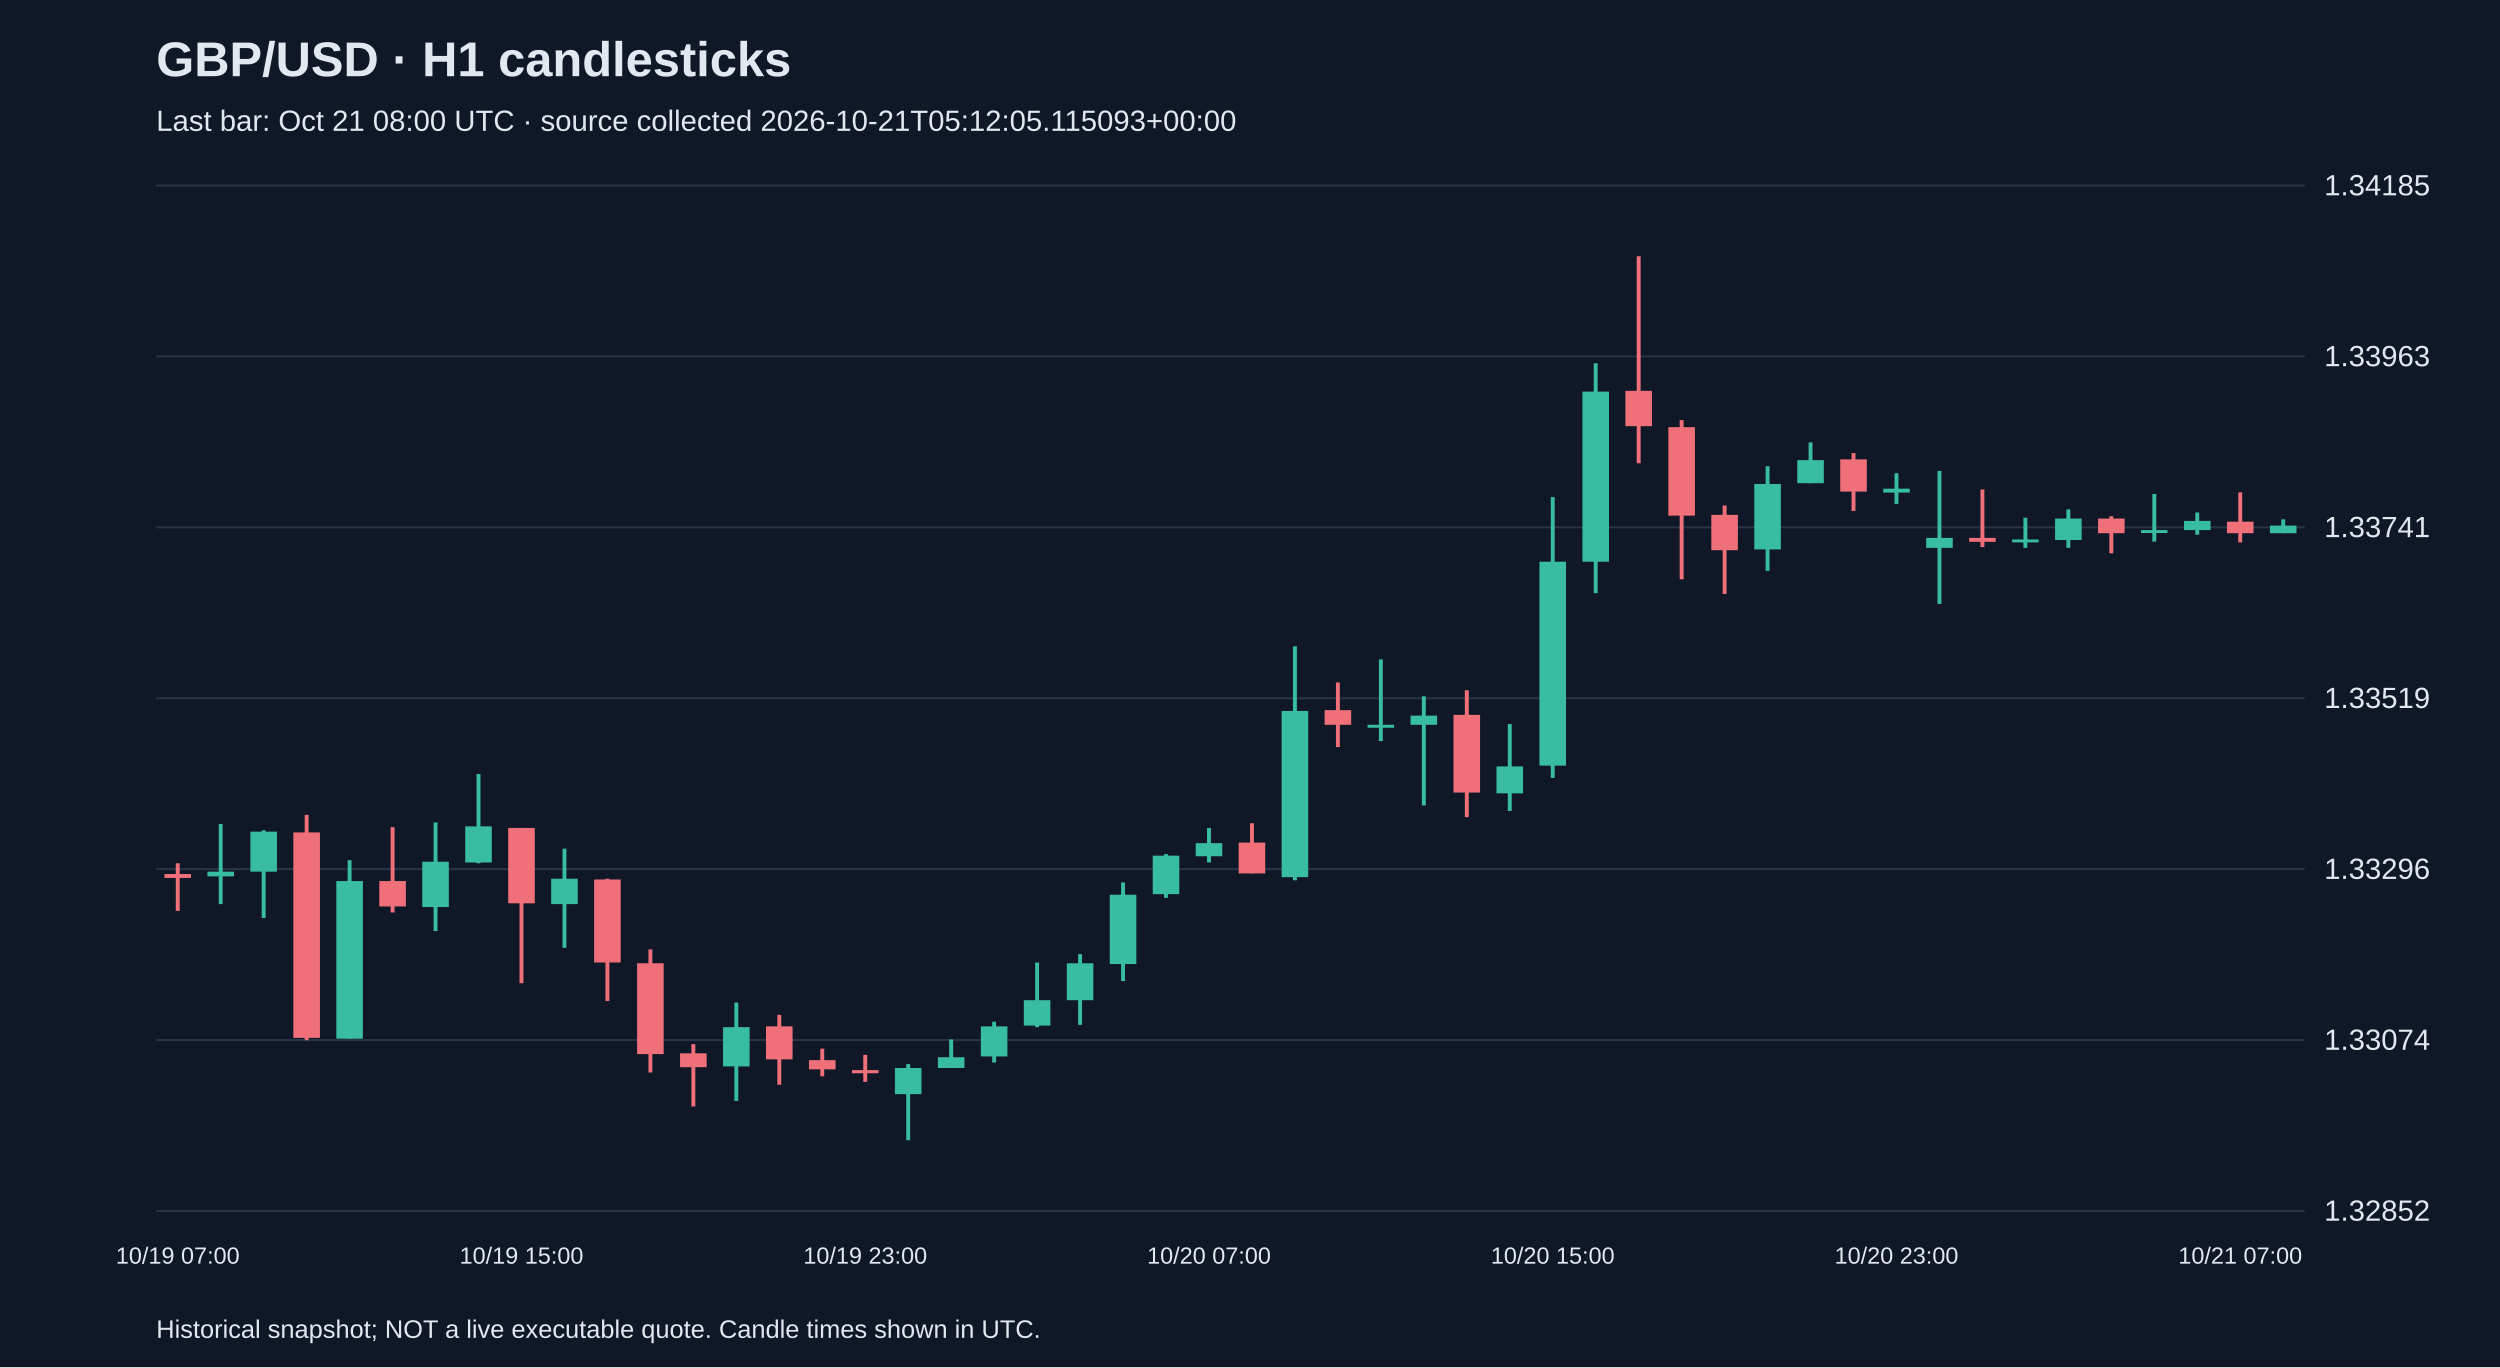
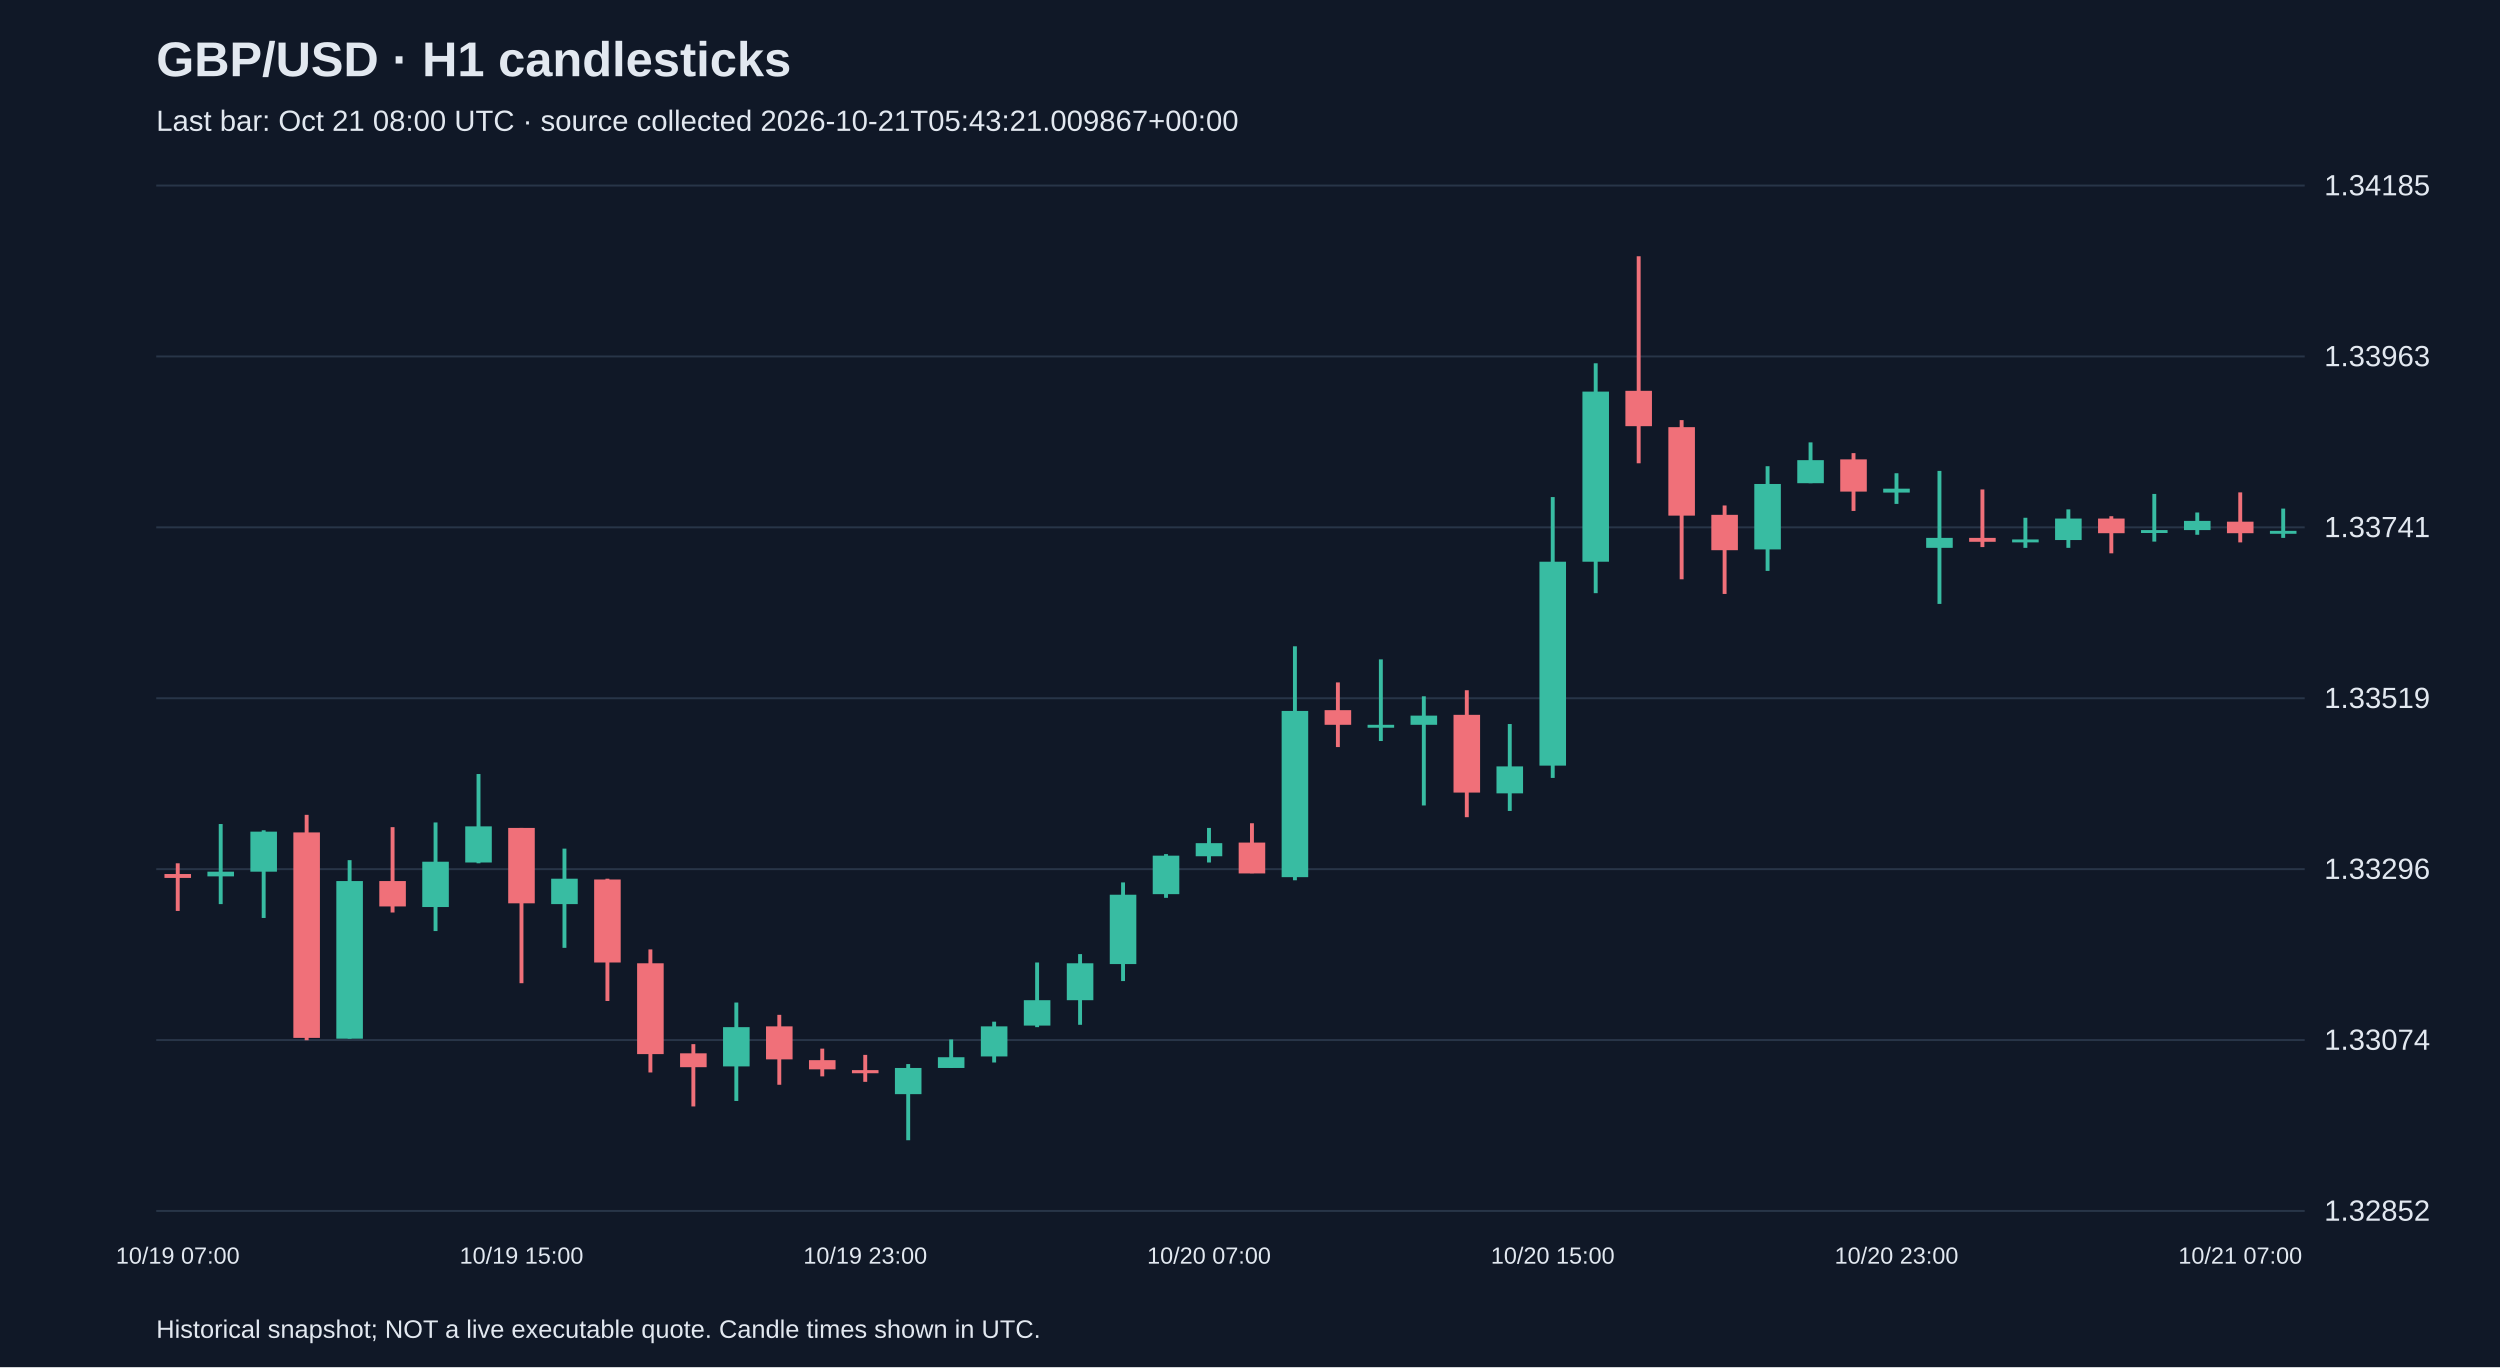
<svg xmlns="http://www.w3.org/2000/svg" viewBox="0 0 1280 700">
  <rect width="100%" height="100%" fill="#101827" />
  <style>text{font-family:Arial,sans-serif;fill:#e2e8f0}</style>
  <text x="80" y="39" font-size="25" font-weight="bold">GBP/USD · H1 candlesticks</text>
-   <text x="80" y="67" font-size="15" fill="#a6b1c5">Last bar: Oct 21 08:00 UTC · source collected 2026-10-21T05:12:05.115093+00:00</text>
+   <text x="80" y="67" font-size="15" fill="#a6b1c5">Last bar: Oct 21 08:00 UTC · source collected 2026-10-21T05:43:21.009867+00:00</text>
  <line x1="80" y1="620.0" x2="1180" y2="620.0" stroke="#283548" />
  <text x="1190" y="625.0" font-size="15">1.32852</text>
  <line x1="80" y1="532.5" x2="1180" y2="532.5" stroke="#283548" />
  <text x="1190" y="537.5" font-size="15">1.33074</text>
  <line x1="80" y1="445.0" x2="1180" y2="445.0" stroke="#283548" />
  <text x="1190" y="450.0" font-size="15">1.33296</text>
  <line x1="80" y1="357.5" x2="1180" y2="357.5" stroke="#283548" />
  <text x="1190" y="362.5" font-size="15">1.33519</text>
  <line x1="80" y1="270.0" x2="1180" y2="270.0" stroke="#283548" />
  <text x="1190" y="275.0" font-size="15">1.33741</text>
  <line x1="80" y1="182.5" x2="1180" y2="182.5" stroke="#283548" />
  <text x="1190" y="187.5" font-size="15">1.33963</text>
  <line x1="80" y1="95.0" x2="1180" y2="95.0" stroke="#283548" />
  <text x="1190" y="100.0" font-size="15">1.34185</text>
  <line x1="91.0" y1="442.0" x2="91.0" y2="466.4" stroke="#f07079" stroke-width="2" />
  <rect x="84.2" y="447.5" width="13.6" height="2.0" fill="#f07079" />
  <text x="91.0" y="647" text-anchor="middle" font-size="12">10/19 07:00</text>
  <line x1="113.0" y1="421.9" x2="113.0" y2="462.9" stroke="#38bca2" stroke-width="2" />
  <rect x="106.2" y="446.3" width="13.6" height="2.4" fill="#38bca2" />
  <line x1="135.0" y1="425.1" x2="135.0" y2="470.0" stroke="#38bca2" stroke-width="2" />
  <rect x="128.2" y="425.8" width="13.6" height="20.5" fill="#38bca2" />
  <line x1="157.0" y1="417.2" x2="157.0" y2="532.6" stroke="#f07079" stroke-width="2" />
  <rect x="150.2" y="426.2" width="13.6" height="105.2" fill="#f07079" />
  <line x1="179.0" y1="440.4" x2="179.0" y2="531.8" stroke="#38bca2" stroke-width="2" />
  <rect x="172.2" y="451.1" width="13.6" height="80.7" fill="#38bca2" />
  <line x1="201.0" y1="423.5" x2="201.0" y2="467.2" stroke="#f07079" stroke-width="2" />
  <rect x="194.2" y="451.1" width="13.6" height="13.0" fill="#f07079" />
  <line x1="223.0" y1="421.1" x2="223.0" y2="476.7" stroke="#38bca2" stroke-width="2" />
  <rect x="216.2" y="441.2" width="13.6" height="23.2" fill="#38bca2" />
  <line x1="245.0" y1="396.3" x2="245.0" y2="442.0" stroke="#38bca2" stroke-width="2" />
  <rect x="238.2" y="423.1" width="13.6" height="18.5" fill="#38bca2" />
  <line x1="267.0" y1="423.9" x2="267.0" y2="503.4" stroke="#f07079" stroke-width="2" />
  <rect x="260.2" y="423.9" width="13.6" height="38.6" fill="#f07079" />
  <text x="267.0" y="647" text-anchor="middle" font-size="12">10/19 15:00</text>
  <line x1="289.0" y1="434.5" x2="289.0" y2="485.3" stroke="#38bca2" stroke-width="2" />
  <rect x="282.2" y="449.9" width="13.6" height="13.0" fill="#38bca2" />
  <line x1="311.0" y1="449.9" x2="311.0" y2="512.5" stroke="#f07079" stroke-width="2" />
  <rect x="304.2" y="450.3" width="13.6" height="42.5" fill="#f07079" />
  <line x1="333.0" y1="486.1" x2="333.0" y2="549.1" stroke="#f07079" stroke-width="2" />
  <rect x="326.2" y="493.2" width="13.6" height="46.5" fill="#f07079" />
  <line x1="355.0" y1="534.6" x2="355.0" y2="566.5" stroke="#f07079" stroke-width="2" />
  <rect x="348.2" y="539.3" width="13.6" height="7.1" fill="#f07079" />
  <line x1="377.0" y1="513.3" x2="377.0" y2="563.7" stroke="#38bca2" stroke-width="2" />
  <rect x="370.2" y="525.9" width="13.6" height="20.1" fill="#38bca2" />
  <line x1="399.0" y1="519.6" x2="399.0" y2="555.4" stroke="#f07079" stroke-width="2" />
  <rect x="392.2" y="525.5" width="13.6" height="16.9" fill="#f07079" />
  <line x1="421.0" y1="536.9" x2="421.0" y2="551.1" stroke="#f07079" stroke-width="2" />
  <rect x="414.2" y="542.8" width="13.6" height="4.7" fill="#f07079" />
  <line x1="443.0" y1="540.1" x2="443.0" y2="553.9" stroke="#f07079" stroke-width="2" />
  <rect x="436.2" y="547.9" width="13.6" height="1.6" fill="#f07079" />
  <text x="443.0" y="647" text-anchor="middle" font-size="12">10/19 23:00</text>
  <line x1="465.0" y1="544.8" x2="465.0" y2="583.8" stroke="#38bca2" stroke-width="2" />
  <rect x="458.2" y="546.8" width="13.6" height="13.4" fill="#38bca2" />
  <line x1="487.0" y1="532.2" x2="487.0" y2="546.8" stroke="#38bca2" stroke-width="2" />
  <rect x="480.2" y="541.3" width="13.6" height="5.5" fill="#38bca2" />
  <line x1="509.0" y1="523.1" x2="509.0" y2="544.0" stroke="#38bca2" stroke-width="2" />
  <rect x="502.2" y="525.5" width="13.6" height="15.4" fill="#38bca2" />
  <line x1="531.0" y1="492.8" x2="531.0" y2="525.9" stroke="#38bca2" stroke-width="2" />
  <rect x="524.2" y="512.1" width="13.6" height="13.0" fill="#38bca2" />
  <line x1="553.0" y1="488.5" x2="553.0" y2="524.7" stroke="#38bca2" stroke-width="2" />
  <rect x="546.2" y="493.2" width="13.6" height="18.9" fill="#38bca2" />
  <line x1="575.0" y1="451.8" x2="575.0" y2="502.3" stroke="#38bca2" stroke-width="2" />
  <rect x="568.2" y="458.1" width="13.6" height="35.5" fill="#38bca2" />
  <line x1="597.0" y1="437.3" x2="597.0" y2="459.7" stroke="#38bca2" stroke-width="2" />
  <rect x="590.2" y="438.1" width="13.6" height="19.7" fill="#38bca2" />
  <line x1="619.0" y1="423.9" x2="619.0" y2="441.6" stroke="#38bca2" stroke-width="2" />
  <rect x="612.2" y="431.7" width="13.6" height="6.7" fill="#38bca2" />
  <text x="619.0" y="647" text-anchor="middle" font-size="12">10/20 07:00</text>
  <line x1="641.0" y1="421.5" x2="641.0" y2="447.1" stroke="#f07079" stroke-width="2" />
  <rect x="634.2" y="431.4" width="13.6" height="15.8" fill="#f07079" />
  <line x1="663.0" y1="330.9" x2="663.0" y2="450.7" stroke="#38bca2" stroke-width="2" />
  <rect x="656.2" y="364.0" width="13.6" height="85.1" fill="#38bca2" />
  <line x1="685.0" y1="349.4" x2="685.0" y2="382.5" stroke="#f07079" stroke-width="2" />
  <rect x="678.2" y="363.6" width="13.6" height="7.5" fill="#f07079" />
  <line x1="707.0" y1="337.6" x2="707.0" y2="379.4" stroke="#38bca2" stroke-width="2" />
  <rect x="700.2" y="371.1" width="13.6" height="1.5" fill="#38bca2" />
  <line x1="729.0" y1="356.5" x2="729.0" y2="412.4" stroke="#38bca2" stroke-width="2" />
  <rect x="722.2" y="366.4" width="13.6" height="4.7" fill="#38bca2" />
  <line x1="751.0" y1="353.4" x2="751.0" y2="418.4" stroke="#f07079" stroke-width="2" />
  <rect x="744.2" y="366.0" width="13.6" height="39.8" fill="#f07079" />
  <line x1="773.0" y1="370.7" x2="773.0" y2="415.2" stroke="#38bca2" stroke-width="2" />
  <rect x="766.2" y="392.4" width="13.6" height="13.8" fill="#38bca2" />
  <line x1="795.0" y1="254.5" x2="795.0" y2="398.3" stroke="#38bca2" stroke-width="2" />
  <rect x="788.2" y="287.6" width="13.6" height="104.4" fill="#38bca2" />
  <text x="795.0" y="647" text-anchor="middle" font-size="12">10/20 15:00</text>
  <line x1="817.0" y1="186.0" x2="817.0" y2="303.7" stroke="#38bca2" stroke-width="2" />
  <rect x="810.2" y="200.5" width="13.6" height="87.1" fill="#38bca2" />
  <line x1="839.0" y1="131.2" x2="839.0" y2="237.2" stroke="#f07079" stroke-width="2" />
  <rect x="832.2" y="200.1" width="13.6" height="18.1" fill="#f07079" />
  <line x1="861.0" y1="215.1" x2="861.0" y2="296.6" stroke="#f07079" stroke-width="2" />
  <rect x="854.2" y="218.7" width="13.6" height="45.3" fill="#f07079" />
  <line x1="883.0" y1="258.8" x2="883.0" y2="304.1" stroke="#f07079" stroke-width="2" />
  <rect x="876.2" y="263.6" width="13.6" height="18.1" fill="#f07079" />
  <line x1="905.0" y1="238.7" x2="905.0" y2="292.3" stroke="#38bca2" stroke-width="2" />
  <rect x="898.2" y="247.8" width="13.6" height="33.5" fill="#38bca2" />
  <line x1="927.0" y1="226.5" x2="927.0" y2="247.4" stroke="#38bca2" stroke-width="2" />
  <rect x="920.2" y="235.6" width="13.6" height="11.8" fill="#38bca2" />
  <line x1="949.0" y1="232.0" x2="949.0" y2="261.6" stroke="#f07079" stroke-width="2" />
  <rect x="942.2" y="235.2" width="13.6" height="16.5" fill="#f07079" />
  <line x1="971.0" y1="242.3" x2="971.0" y2="258.0" stroke="#38bca2" stroke-width="2" />
  <rect x="964.2" y="250.2" width="13.6" height="2.0" fill="#38bca2" />
  <text x="971.0" y="647" text-anchor="middle" font-size="12">10/20 23:00</text>
  <line x1="993.0" y1="241.1" x2="993.0" y2="309.2" stroke="#38bca2" stroke-width="2" />
  <rect x="986.2" y="275.4" width="13.6" height="5.1" fill="#38bca2" />
  <line x1="1015.0" y1="250.6" x2="1015.0" y2="280.1" stroke="#f07079" stroke-width="2" />
  <rect x="1008.2" y="275.4" width="13.6" height="2.0" fill="#f07079" />
  <line x1="1037.0" y1="265.1" x2="1037.0" y2="280.5" stroke="#38bca2" stroke-width="2" />
  <rect x="1030.2" y="276.2" width="13.6" height="1.5" fill="#38bca2" />
  <line x1="1059.0" y1="260.8" x2="1059.0" y2="280.5" stroke="#38bca2" stroke-width="2" />
  <rect x="1052.2" y="265.5" width="13.6" height="11.0" fill="#38bca2" />
  <line x1="1081.0" y1="264.3" x2="1081.0" y2="283.3" stroke="#f07079" stroke-width="2" />
  <rect x="1074.2" y="265.5" width="13.6" height="7.5" fill="#f07079" />
  <line x1="1103.0" y1="252.9" x2="1103.0" y2="277.3" stroke="#38bca2" stroke-width="2" />
  <rect x="1096.2" y="271.4" width="13.6" height="1.5" fill="#38bca2" />
  <line x1="1125.0" y1="262.4" x2="1125.0" y2="273.8" stroke="#38bca2" stroke-width="2" />
  <rect x="1118.2" y="266.7" width="13.6" height="4.7" fill="#38bca2" />
  <line x1="1147.0" y1="252.1" x2="1147.0" y2="277.7" stroke="#f07079" stroke-width="2" />
  <rect x="1140.2" y="267.1" width="13.6" height="5.9" fill="#f07079" />
  <text x="1147.0" y="647" text-anchor="middle" font-size="12">10/21 07:00</text>
-   <line x1="1169.0" y1="265.9" x2="1169.0" y2="273.0" stroke="#38bca2" stroke-width="2" />
-   <rect x="1162.2" y="269.1" width="13.6" height="3.9" fill="#38bca2" />
+   <line x1="1169.0" y1="260.4" x2="1169.0" y2="275.4" stroke="#38bca2" stroke-width="2" />
+   <rect x="1162.2" y="271.8" width="13.6" height="1.5" fill="#38bca2" />
  <text x="80" y="685" font-size="13">Historical snapshot; NOT a live executable quote. Candle times shown in UTC.</text>
</svg>
